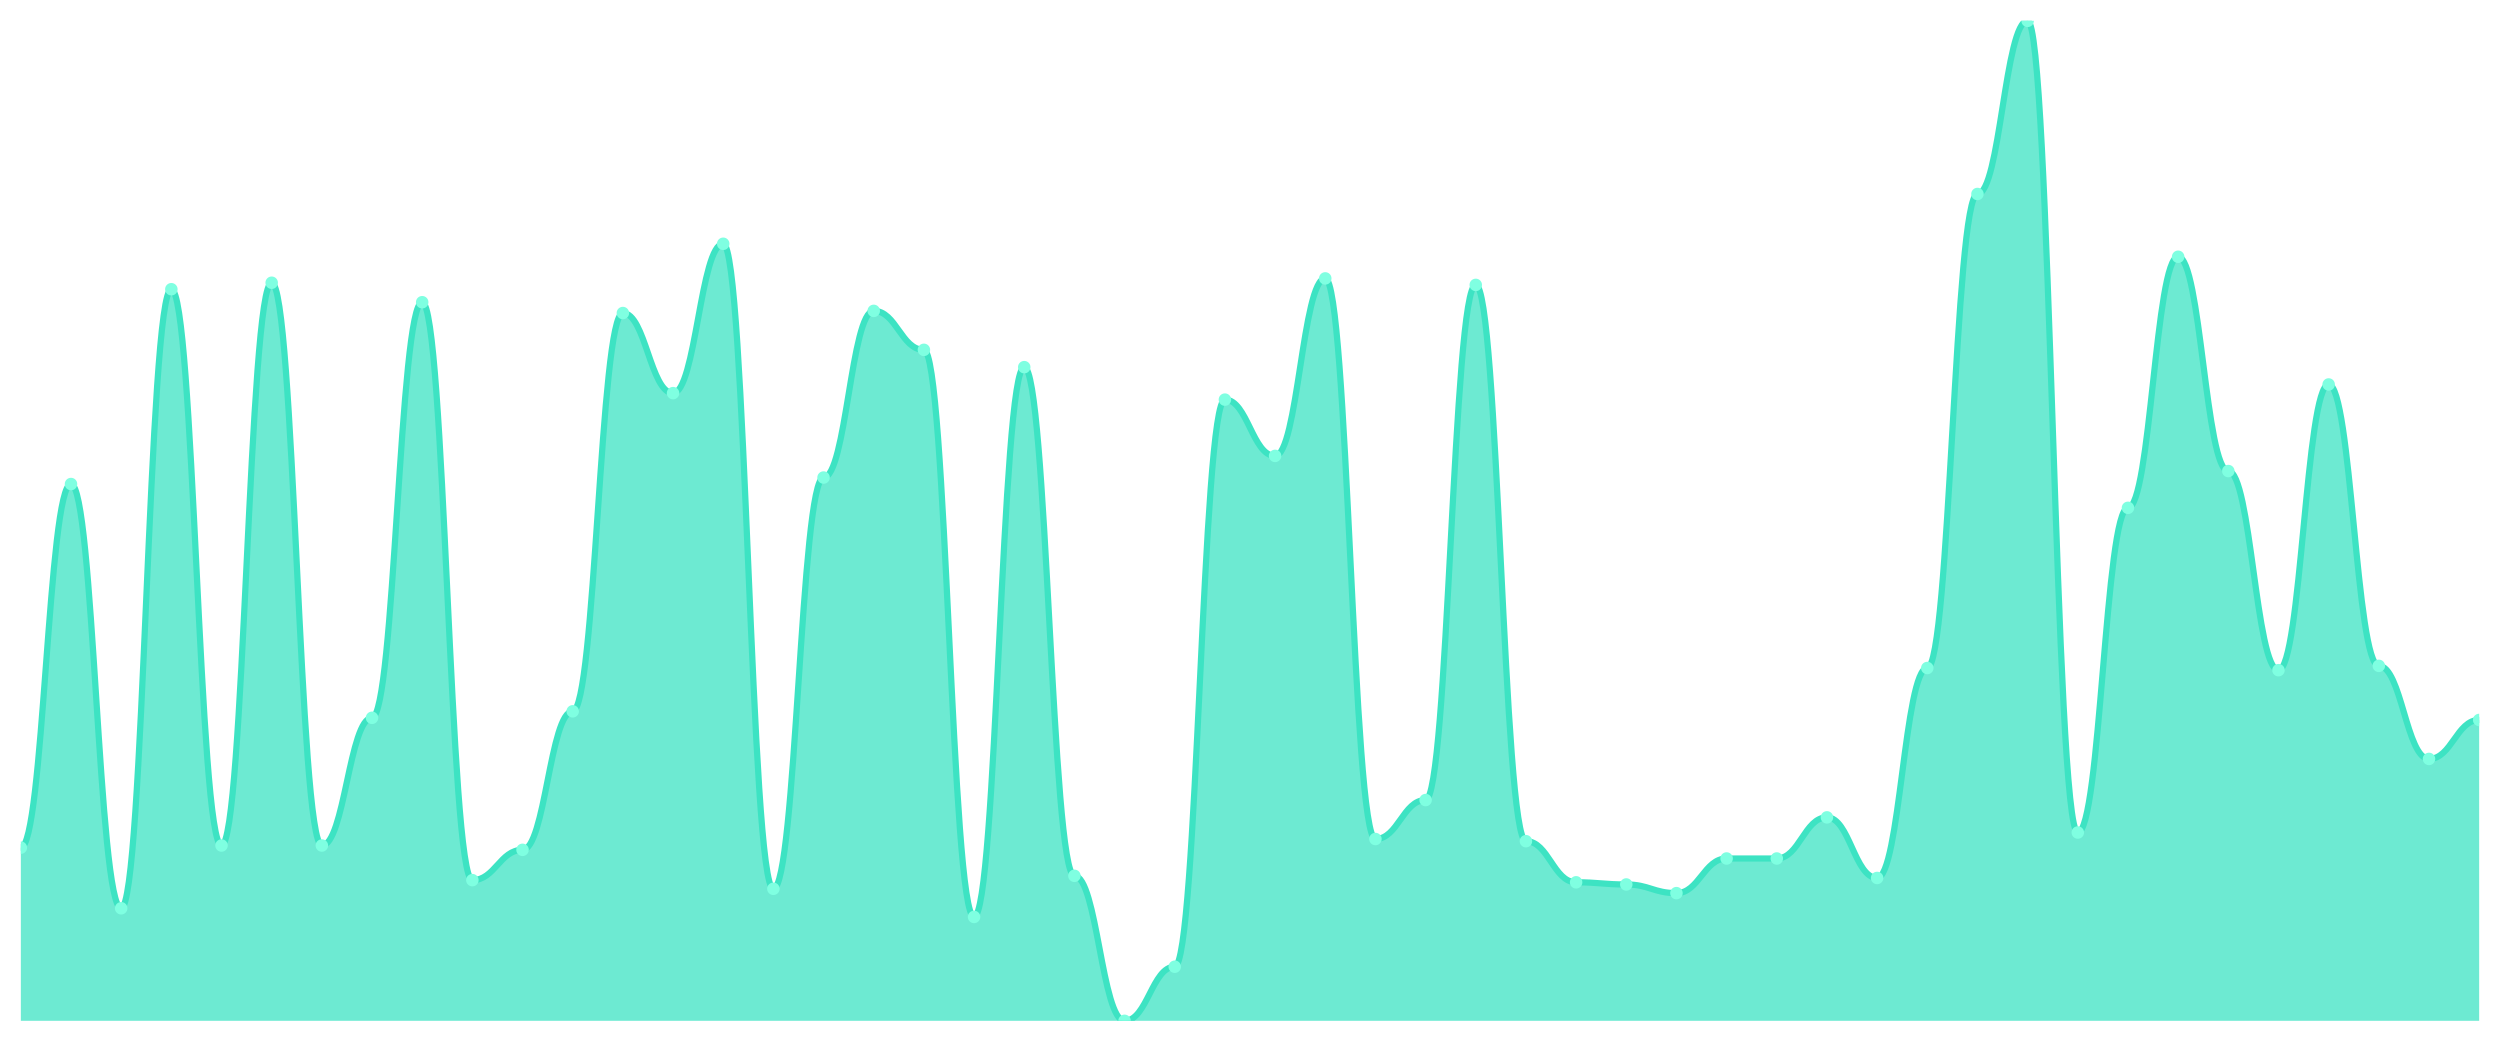
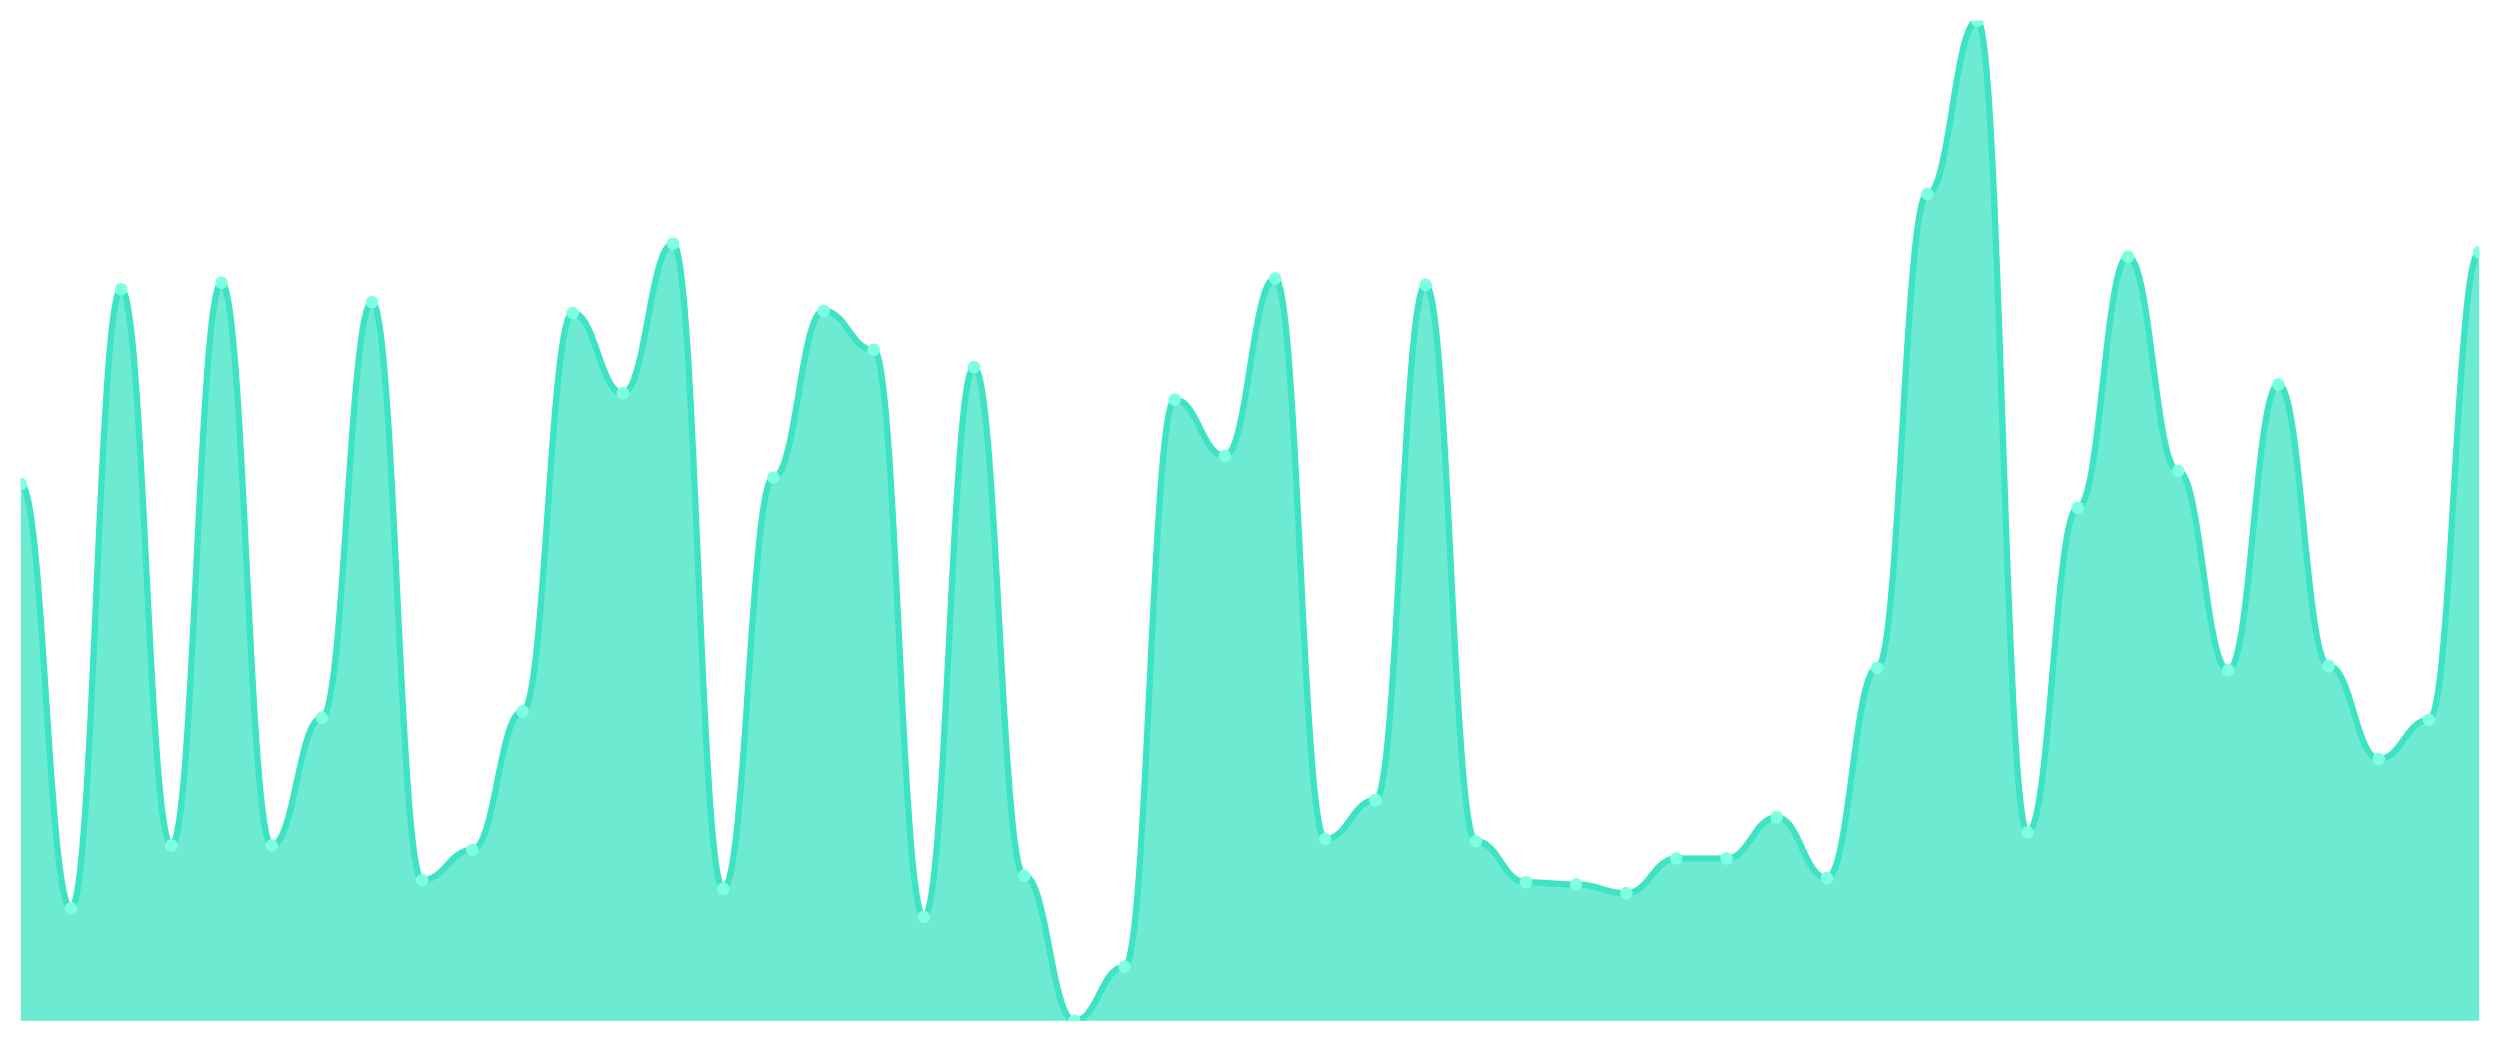
<svg xmlns="http://www.w3.org/2000/svg" viewBox="0 0 1200 500" width="1200" height="500">
  <defs>
    <clipPath id="c">
      <rect x="10" y="10" width="1180" height="480" />
    </clipPath>
  </defs>
  <rect width="1200" height="500" fill="none" />
  <g clip-path="url(#c)">
-     <path d="M 10,490 L 10,406.883 C 20.837,406.883 23.245,232.338 34.082,232.338 C 44.918,232.338 47.327,435.974 58.163,435.974 C 69,435.974 71.408,138.831 82.245,138.831 C 93.082,138.831 95.49,405.844 106.327,405.844 C 117.163,405.844 119.571,135.714 130.408,135.714 C 141.245,135.714 143.653,405.844 154.49,405.844 C 165.327,405.844 167.735,344.545 178.571,344.545 C 189.408,344.545 191.816,145.065 202.653,145.065 C 213.49,145.065 215.898,422.468 226.735,422.468 C 237.571,422.468 239.98,407.922 250.816,407.922 C 261.653,407.922 264.061,341.429 274.898,341.429 C 285.735,341.429 288.143,150.26 298.98,150.26 C 309.816,150.26 312.224,188.701 323.061,188.701 C 333.898,188.701 336.306,117.013 347.143,117.013 C 357.98,117.013 360.388,426.623 371.224,426.623 C 382.061,426.623 384.469,229.221 395.306,229.221 C 406.143,229.221 408.551,149.221 419.388,149.221 C 430.224,149.221 432.633,167.922 443.469,167.922 C 454.306,167.922 456.714,440.13 467.551,440.13 C 478.388,440.13 480.796,176.234 491.633,176.234 C 502.469,176.234 504.878,420.39 515.714,420.39 C 526.551,420.39 528.959,490 539.796,490 C 550.633,490 553.041,464.026 563.878,464.026 C 574.714,464.026 577.122,191.818 587.959,191.818 C 598.796,191.818 601.204,218.831 612.041,218.831 C 622.878,218.831 625.286,133.636 636.122,133.636 C 646.959,133.636 649.367,402.727 660.204,402.727 C 671.041,402.727 673.449,384.026 684.286,384.026 C 695.122,384.026 697.531,136.753 708.367,136.753 C 719.204,136.753 721.612,403.766 732.449,403.766 C 743.286,403.766 745.694,423.506 756.531,423.506 C 767.367,423.506 769.776,424.545 780.612,424.545 C 791.449,424.545 793.857,428.701 804.694,428.701 C 815.531,428.701 817.939,412.078 828.776,412.078 C 839.612,412.078 842.02,412.078 852.857,412.078 C 863.694,412.078 866.102,392.338 876.939,392.338 C 887.776,392.338 890.184,421.429 901.02,421.429 C 911.857,421.429 914.265,320.649 925.102,320.649 C 935.939,320.649 938.347,93.117 949.184,93.117 C 960.02,93.117 962.429,10 973.265,10 C 984.102,10 986.51,399.61 997.347,399.61 C 1008.184,399.61 1010.592,243.766 1021.429,243.766 C 1032.265,243.766 1034.673,123.247 1045.51,123.247 C 1056.347,123.247 1058.755,226.104 1069.592,226.104 C 1080.429,226.104 1082.837,321.688 1093.673,321.688 C 1104.51,321.688 1106.918,184.545 1117.755,184.545 C 1128.592,184.545 1131,319.61 1141.837,319.61 C 1152.673,319.61 1155.082,364.286 1165.918,364.286 C 1176.755,364.286 1179.163,345.584 1190,345.584 L 1190,490 Z" fill="rgba(61,227,195,0.75)" />
-     <path d="M 10,406.883 C 20.837,406.883 23.245,232.338 34.082,232.338 C 44.918,232.338 47.327,435.974 58.163,435.974 C 69,435.974 71.408,138.831 82.245,138.831 C 93.082,138.831 95.49,405.844 106.327,405.844 C 117.163,405.844 119.571,135.714 130.408,135.714 C 141.245,135.714 143.653,405.844 154.49,405.844 C 165.327,405.844 167.735,344.545 178.571,344.545 C 189.408,344.545 191.816,145.065 202.653,145.065 C 213.49,145.065 215.898,422.468 226.735,422.468 C 237.571,422.468 239.98,407.922 250.816,407.922 C 261.653,407.922 264.061,341.429 274.898,341.429 C 285.735,341.429 288.143,150.26 298.98,150.26 C 309.816,150.26 312.224,188.701 323.061,188.701 C 333.898,188.701 336.306,117.013 347.143,117.013 C 357.98,117.013 360.388,426.623 371.224,426.623 C 382.061,426.623 384.469,229.221 395.306,229.221 C 406.143,229.221 408.551,149.221 419.388,149.221 C 430.224,149.221 432.633,167.922 443.469,167.922 C 454.306,167.922 456.714,440.13 467.551,440.13 C 478.388,440.13 480.796,176.234 491.633,176.234 C 502.469,176.234 504.878,420.39 515.714,420.39 C 526.551,420.39 528.959,490 539.796,490 C 550.633,490 553.041,464.026 563.878,464.026 C 574.714,464.026 577.122,191.818 587.959,191.818 C 598.796,191.818 601.204,218.831 612.041,218.831 C 622.878,218.831 625.286,133.636 636.122,133.636 C 646.959,133.636 649.367,402.727 660.204,402.727 C 671.041,402.727 673.449,384.026 684.286,384.026 C 695.122,384.026 697.531,136.753 708.367,136.753 C 719.204,136.753 721.612,403.766 732.449,403.766 C 743.286,403.766 745.694,423.506 756.531,423.506 C 767.367,423.506 769.776,424.545 780.612,424.545 C 791.449,424.545 793.857,428.701 804.694,428.701 C 815.531,428.701 817.939,412.078 828.776,412.078 C 839.612,412.078 842.02,412.078 852.857,412.078 C 863.694,412.078 866.102,392.338 876.939,392.338 C 887.776,392.338 890.184,421.429 901.02,421.429 C 911.857,421.429 914.265,320.649 925.102,320.649 C 935.939,320.649 938.347,93.117 949.184,93.117 C 960.02,93.117 962.429,10 973.265,10 C 984.102,10 986.51,399.61 997.347,399.61 C 1008.184,399.61 1010.592,243.766 1021.429,243.766 C 1032.265,243.766 1034.673,123.247 1045.51,123.247 C 1056.347,123.247 1058.755,226.104 1069.592,226.104 C 1080.429,226.104 1082.837,321.688 1093.673,321.688 C 1104.51,321.688 1106.918,184.545 1117.755,184.545 C 1128.592,184.545 1131,319.61 1141.837,319.61 C 1152.673,319.61 1155.082,364.286 1165.918,364.286 C 1176.755,364.286 1179.163,345.584 1190,345.584" fill="none" stroke="#3de3c3" stroke-width="3" stroke-linecap="round" stroke-linejoin="round" />
-     <circle cx="10" cy="406.883" r="3" fill="#7fffe1" />
-     <circle cx="34.082" cy="232.338" r="3" fill="#7fffe1" />
-     <circle cx="58.163" cy="435.974" r="3" fill="#7fffe1" />
-     <circle cx="82.245" cy="138.831" r="3" fill="#7fffe1" />
-     <circle cx="106.327" cy="405.844" r="3" fill="#7fffe1" />
-     <circle cx="130.408" cy="135.714" r="3" fill="#7fffe1" />
-     <circle cx="154.49" cy="405.844" r="3" fill="#7fffe1" />
-     <circle cx="178.571" cy="344.545" r="3" fill="#7fffe1" />
-     <circle cx="202.653" cy="145.065" r="3" fill="#7fffe1" />
-     <circle cx="226.735" cy="422.468" r="3" fill="#7fffe1" />
-     <circle cx="250.816" cy="407.922" r="3" fill="#7fffe1" />
-     <circle cx="274.898" cy="341.429" r="3" fill="#7fffe1" />
-     <circle cx="298.98" cy="150.26" r="3" fill="#7fffe1" />
-     <circle cx="323.061" cy="188.701" r="3" fill="#7fffe1" />
-     <circle cx="347.143" cy="117.013" r="3" fill="#7fffe1" />
-     <circle cx="371.224" cy="426.623" r="3" fill="#7fffe1" />
-     <circle cx="395.306" cy="229.221" r="3" fill="#7fffe1" />
-     <circle cx="419.388" cy="149.221" r="3" fill="#7fffe1" />
-     <circle cx="443.469" cy="167.922" r="3" fill="#7fffe1" />
-     <circle cx="467.551" cy="440.13" r="3" fill="#7fffe1" />
-     <circle cx="491.633" cy="176.234" r="3" fill="#7fffe1" />
-     <circle cx="515.714" cy="420.39" r="3" fill="#7fffe1" />
-     <circle cx="539.796" cy="490" r="3" fill="#7fffe1" />
-     <circle cx="563.878" cy="464.026" r="3" fill="#7fffe1" />
-     <circle cx="587.959" cy="191.818" r="3" fill="#7fffe1" />
-     <circle cx="612.041" cy="218.831" r="3" fill="#7fffe1" />
-     <circle cx="636.122" cy="133.636" r="3" fill="#7fffe1" />
-     <circle cx="660.204" cy="402.727" r="3" fill="#7fffe1" />
-     <circle cx="684.286" cy="384.026" r="3" fill="#7fffe1" />
-     <circle cx="708.367" cy="136.753" r="3" fill="#7fffe1" />
-     <circle cx="732.449" cy="403.766" r="3" fill="#7fffe1" />
-     <circle cx="756.531" cy="423.506" r="3" fill="#7fffe1" />
-     <circle cx="780.612" cy="424.545" r="3" fill="#7fffe1" />
-     <circle cx="804.694" cy="428.701" r="3" fill="#7fffe1" />
+     <path d="M 10,490 L 10,232.338 C 20.837,232.338 23.245,435.974 34.082,435.974 C 44.918,435.974 47.327,138.831 58.163,138.831 C 69,138.831 71.408,405.844 82.245,405.844 C 93.082,405.844 95.49,135.714 106.327,135.714 C 117.163,135.714 119.571,405.844 130.408,405.844 C 141.245,405.844 143.653,344.545 154.49,344.545 C 165.327,344.545 167.735,145.065 178.571,145.065 C 189.408,145.065 191.816,422.468 202.653,422.468 C 213.49,422.468 215.898,407.922 226.735,407.922 C 237.571,407.922 239.98,341.429 250.816,341.429 C 261.653,341.429 264.061,150.26 274.898,150.26 C 285.735,150.26 288.143,188.701 298.98,188.701 C 309.816,188.701 312.224,117.013 323.061,117.013 C 333.898,117.013 336.306,426.623 347.143,426.623 C 357.98,426.623 360.388,229.221 371.224,229.221 C 382.061,229.221 384.469,149.221 395.306,149.221 C 406.143,149.221 408.551,167.922 419.388,167.922 C 430.224,167.922 432.633,440.13 443.469,440.13 C 454.306,440.13 456.714,176.234 467.551,176.234 C 478.388,176.234 480.796,420.39 491.633,420.39 C 502.469,420.39 504.878,490 515.714,490 C 526.551,490 528.959,464.026 539.796,464.026 C 550.633,464.026 553.041,191.818 563.878,191.818 C 574.714,191.818 577.122,218.831 587.959,218.831 C 598.796,218.831 601.204,133.636 612.041,133.636 C 622.878,133.636 625.286,402.727 636.122,402.727 C 646.959,402.727 649.367,384.026 660.204,384.026 C 671.041,384.026 673.449,136.753 684.286,136.753 C 695.122,136.753 697.531,403.766 708.367,403.766 C 719.204,403.766 721.612,423.506 732.449,423.506 C 743.286,423.506 745.694,424.545 756.531,424.545 C 767.367,424.545 769.776,428.701 780.612,428.701 C 791.449,428.701 793.857,412.078 804.694,412.078 C 815.531,412.078 817.939,412.078 828.776,412.078 C 839.612,412.078 842.02,392.338 852.857,392.338 C 863.694,392.338 866.102,421.429 876.939,421.429 C 887.776,421.429 890.184,320.649 901.02,320.649 C 911.857,320.649 914.265,93.117 925.102,93.117 C 935.939,93.117 938.347,10 949.184,10 C 960.02,10 962.429,399.61 973.265,399.61 C 984.102,399.61 986.51,243.766 997.347,243.766 C 1008.184,243.766 1010.592,123.247 1021.429,123.247 C 1032.265,123.247 1034.673,226.104 1045.51,226.104 C 1056.347,226.104 1058.755,321.688 1069.592,321.688 C 1080.429,321.688 1082.837,184.545 1093.673,184.545 C 1104.51,184.545 1106.918,319.61 1117.755,319.61 C 1128.592,319.61 1131,364.286 1141.837,364.286 C 1152.673,364.286 1155.082,345.584 1165.918,345.584 C 1176.755,345.584 1179.163,121.169 1190,121.169 L 1190,490 Z" fill="rgba(61,227,195,0.75)" />
+     <path d="M 10,232.338 C 20.837,232.338 23.245,435.974 34.082,435.974 C 44.918,435.974 47.327,138.831 58.163,138.831 C 69,138.831 71.408,405.844 82.245,405.844 C 93.082,405.844 95.49,135.714 106.327,135.714 C 117.163,135.714 119.571,405.844 130.408,405.844 C 141.245,405.844 143.653,344.545 154.49,344.545 C 165.327,344.545 167.735,145.065 178.571,145.065 C 189.408,145.065 191.816,422.468 202.653,422.468 C 213.49,422.468 215.898,407.922 226.735,407.922 C 237.571,407.922 239.98,341.429 250.816,341.429 C 261.653,341.429 264.061,150.26 274.898,150.26 C 285.735,150.26 288.143,188.701 298.98,188.701 C 309.816,188.701 312.224,117.013 323.061,117.013 C 333.898,117.013 336.306,426.623 347.143,426.623 C 357.98,426.623 360.388,229.221 371.224,229.221 C 382.061,229.221 384.469,149.221 395.306,149.221 C 406.143,149.221 408.551,167.922 419.388,167.922 C 430.224,167.922 432.633,440.13 443.469,440.13 C 454.306,440.13 456.714,176.234 467.551,176.234 C 478.388,176.234 480.796,420.39 491.633,420.39 C 502.469,420.39 504.878,490 515.714,490 C 526.551,490 528.959,464.026 539.796,464.026 C 550.633,464.026 553.041,191.818 563.878,191.818 C 574.714,191.818 577.122,218.831 587.959,218.831 C 598.796,218.831 601.204,133.636 612.041,133.636 C 622.878,133.636 625.286,402.727 636.122,402.727 C 646.959,402.727 649.367,384.026 660.204,384.026 C 671.041,384.026 673.449,136.753 684.286,136.753 C 695.122,136.753 697.531,403.766 708.367,403.766 C 719.204,403.766 721.612,423.506 732.449,423.506 C 743.286,423.506 745.694,424.545 756.531,424.545 C 767.367,424.545 769.776,428.701 780.612,428.701 C 791.449,428.701 793.857,412.078 804.694,412.078 C 815.531,412.078 817.939,412.078 828.776,412.078 C 839.612,412.078 842.02,392.338 852.857,392.338 C 863.694,392.338 866.102,421.429 876.939,421.429 C 887.776,421.429 890.184,320.649 901.02,320.649 C 911.857,320.649 914.265,93.117 925.102,93.117 C 935.939,93.117 938.347,10 949.184,10 C 960.02,10 962.429,399.61 973.265,399.61 C 984.102,399.61 986.51,243.766 997.347,243.766 C 1008.184,243.766 1010.592,123.247 1021.429,123.247 C 1032.265,123.247 1034.673,226.104 1045.51,226.104 C 1056.347,226.104 1058.755,321.688 1069.592,321.688 C 1080.429,321.688 1082.837,184.545 1093.673,184.545 C 1104.51,184.545 1106.918,319.61 1117.755,319.61 C 1128.592,319.61 1131,364.286 1141.837,364.286 C 1152.673,364.286 1155.082,345.584 1165.918,345.584 C 1176.755,345.584 1179.163,121.169 1190,121.169" fill="none" stroke="#3de3c3" stroke-width="3" stroke-linecap="round" stroke-linejoin="round" />
+     <circle cx="10" cy="232.338" r="3" fill="#7fffe1" />
+     <circle cx="34.082" cy="435.974" r="3" fill="#7fffe1" />
+     <circle cx="58.163" cy="138.831" r="3" fill="#7fffe1" />
+     <circle cx="82.245" cy="405.844" r="3" fill="#7fffe1" />
+     <circle cx="106.327" cy="135.714" r="3" fill="#7fffe1" />
+     <circle cx="130.408" cy="405.844" r="3" fill="#7fffe1" />
+     <circle cx="154.49" cy="344.545" r="3" fill="#7fffe1" />
+     <circle cx="178.571" cy="145.065" r="3" fill="#7fffe1" />
+     <circle cx="202.653" cy="422.468" r="3" fill="#7fffe1" />
+     <circle cx="226.735" cy="407.922" r="3" fill="#7fffe1" />
+     <circle cx="250.816" cy="341.429" r="3" fill="#7fffe1" />
+     <circle cx="274.898" cy="150.26" r="3" fill="#7fffe1" />
+     <circle cx="298.98" cy="188.701" r="3" fill="#7fffe1" />
+     <circle cx="323.061" cy="117.013" r="3" fill="#7fffe1" />
+     <circle cx="347.143" cy="426.623" r="3" fill="#7fffe1" />
+     <circle cx="371.224" cy="229.221" r="3" fill="#7fffe1" />
+     <circle cx="395.306" cy="149.221" r="3" fill="#7fffe1" />
+     <circle cx="419.388" cy="167.922" r="3" fill="#7fffe1" />
+     <circle cx="443.469" cy="440.13" r="3" fill="#7fffe1" />
+     <circle cx="467.551" cy="176.234" r="3" fill="#7fffe1" />
+     <circle cx="491.633" cy="420.39" r="3" fill="#7fffe1" />
+     <circle cx="515.714" cy="490" r="3" fill="#7fffe1" />
+     <circle cx="539.796" cy="464.026" r="3" fill="#7fffe1" />
+     <circle cx="563.878" cy="191.818" r="3" fill="#7fffe1" />
+     <circle cx="587.959" cy="218.831" r="3" fill="#7fffe1" />
+     <circle cx="612.041" cy="133.636" r="3" fill="#7fffe1" />
+     <circle cx="636.122" cy="402.727" r="3" fill="#7fffe1" />
+     <circle cx="660.204" cy="384.026" r="3" fill="#7fffe1" />
+     <circle cx="684.286" cy="136.753" r="3" fill="#7fffe1" />
+     <circle cx="708.367" cy="403.766" r="3" fill="#7fffe1" />
+     <circle cx="732.449" cy="423.506" r="3" fill="#7fffe1" />
+     <circle cx="756.531" cy="424.545" r="3" fill="#7fffe1" />
+     <circle cx="780.612" cy="428.701" r="3" fill="#7fffe1" />
+     <circle cx="804.694" cy="412.078" r="3" fill="#7fffe1" />
    <circle cx="828.776" cy="412.078" r="3" fill="#7fffe1" />
-     <circle cx="852.857" cy="412.078" r="3" fill="#7fffe1" />
-     <circle cx="876.939" cy="392.338" r="3" fill="#7fffe1" />
-     <circle cx="901.02" cy="421.429" r="3" fill="#7fffe1" />
-     <circle cx="925.102" cy="320.649" r="3" fill="#7fffe1" />
-     <circle cx="949.184" cy="93.117" r="3" fill="#7fffe1" />
-     <circle cx="973.265" cy="10" r="3" fill="#7fffe1" />
-     <circle cx="997.347" cy="399.61" r="3" fill="#7fffe1" />
-     <circle cx="1021.429" cy="243.766" r="3" fill="#7fffe1" />
-     <circle cx="1045.51" cy="123.247" r="3" fill="#7fffe1" />
-     <circle cx="1069.592" cy="226.104" r="3" fill="#7fffe1" />
-     <circle cx="1093.673" cy="321.688" r="3" fill="#7fffe1" />
-     <circle cx="1117.755" cy="184.545" r="3" fill="#7fffe1" />
-     <circle cx="1141.837" cy="319.61" r="3" fill="#7fffe1" />
-     <circle cx="1165.918" cy="364.286" r="3" fill="#7fffe1" />
-     <circle cx="1190" cy="345.584" r="3" fill="#7fffe1" />
+     <circle cx="852.857" cy="392.338" r="3" fill="#7fffe1" />
+     <circle cx="876.939" cy="421.429" r="3" fill="#7fffe1" />
+     <circle cx="901.02" cy="320.649" r="3" fill="#7fffe1" />
+     <circle cx="925.102" cy="93.117" r="3" fill="#7fffe1" />
+     <circle cx="949.184" cy="10" r="3" fill="#7fffe1" />
+     <circle cx="973.265" cy="399.61" r="3" fill="#7fffe1" />
+     <circle cx="997.347" cy="243.766" r="3" fill="#7fffe1" />
+     <circle cx="1021.429" cy="123.247" r="3" fill="#7fffe1" />
+     <circle cx="1045.51" cy="226.104" r="3" fill="#7fffe1" />
+     <circle cx="1069.592" cy="321.688" r="3" fill="#7fffe1" />
+     <circle cx="1093.673" cy="184.545" r="3" fill="#7fffe1" />
+     <circle cx="1117.755" cy="319.61" r="3" fill="#7fffe1" />
+     <circle cx="1141.837" cy="364.286" r="3" fill="#7fffe1" />
+     <circle cx="1165.918" cy="345.584" r="3" fill="#7fffe1" />
+     <circle cx="1190" cy="121.169" r="3" fill="#7fffe1" />
  </g>
</svg>
